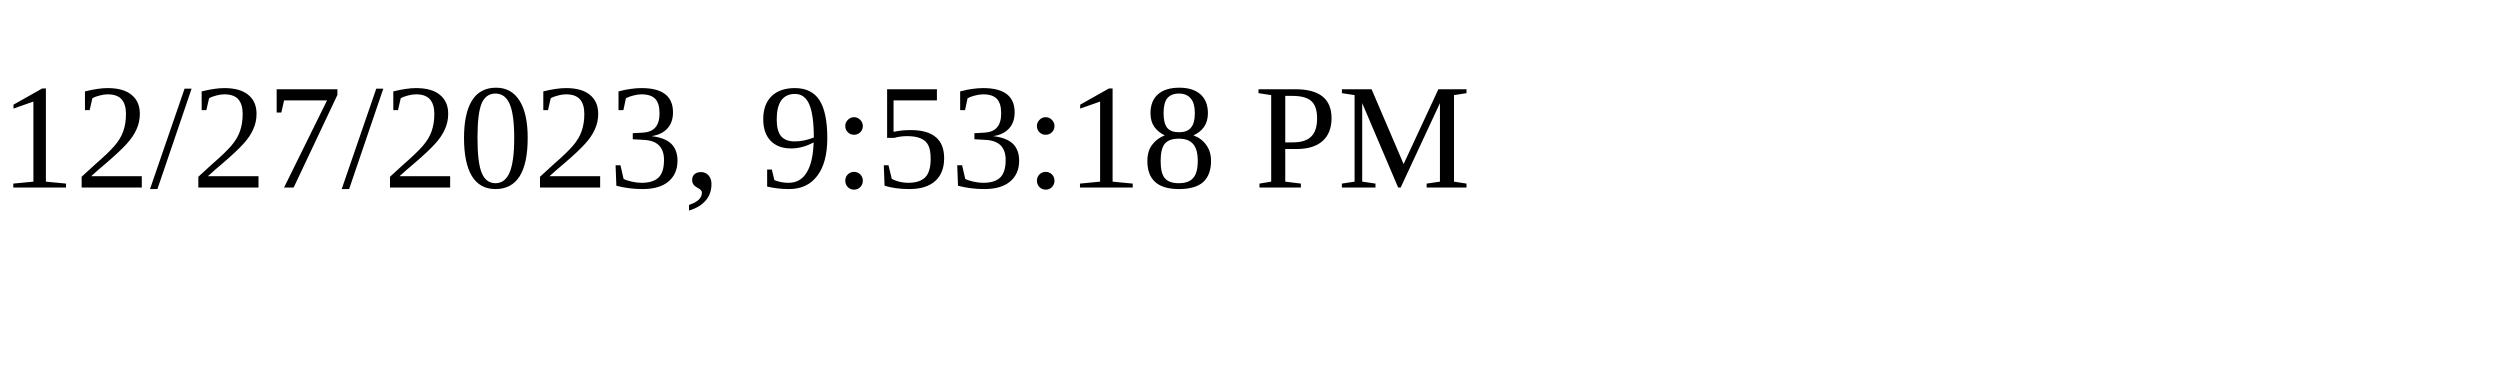
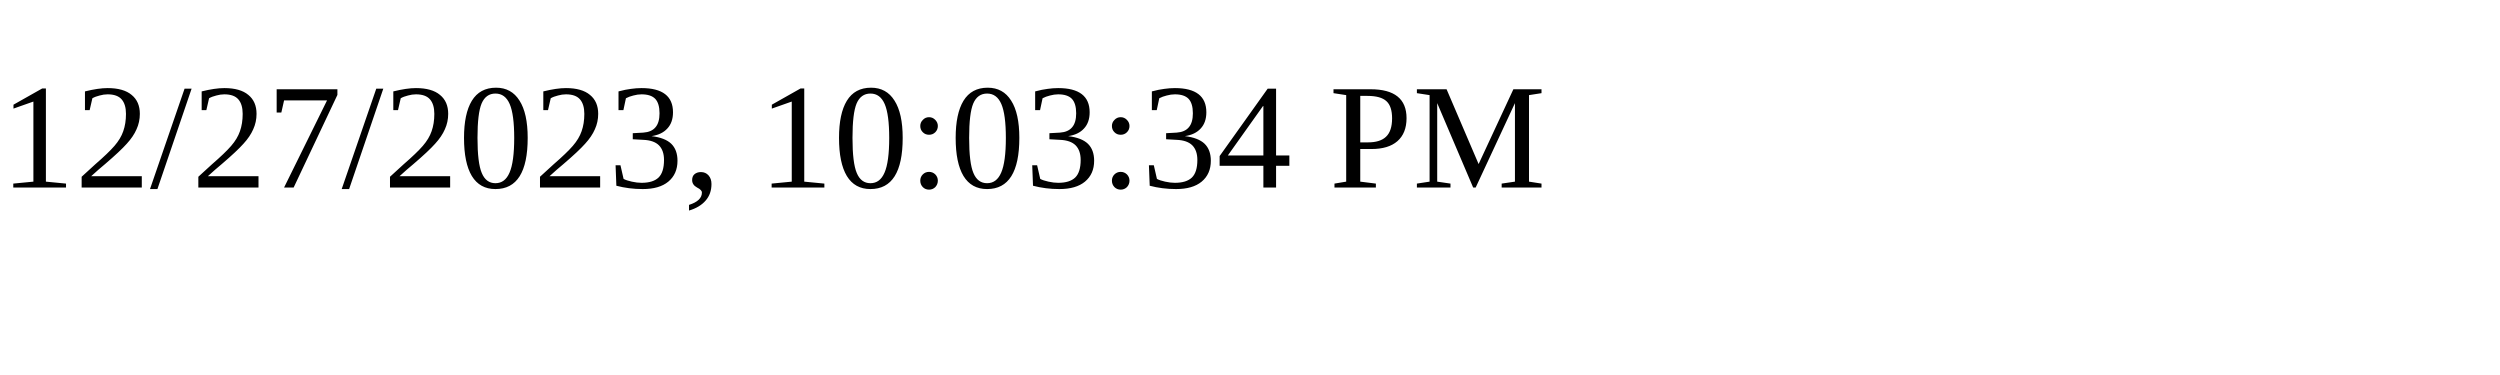
<svg xmlns="http://www.w3.org/2000/svg" height="30" width="200">
-   <text x="0" y="15">12/27/2023, 9:53:18 PM</text>
+   <text x="0" y="15">12/27/2023, 10:03:34 PM</text>
</svg>
